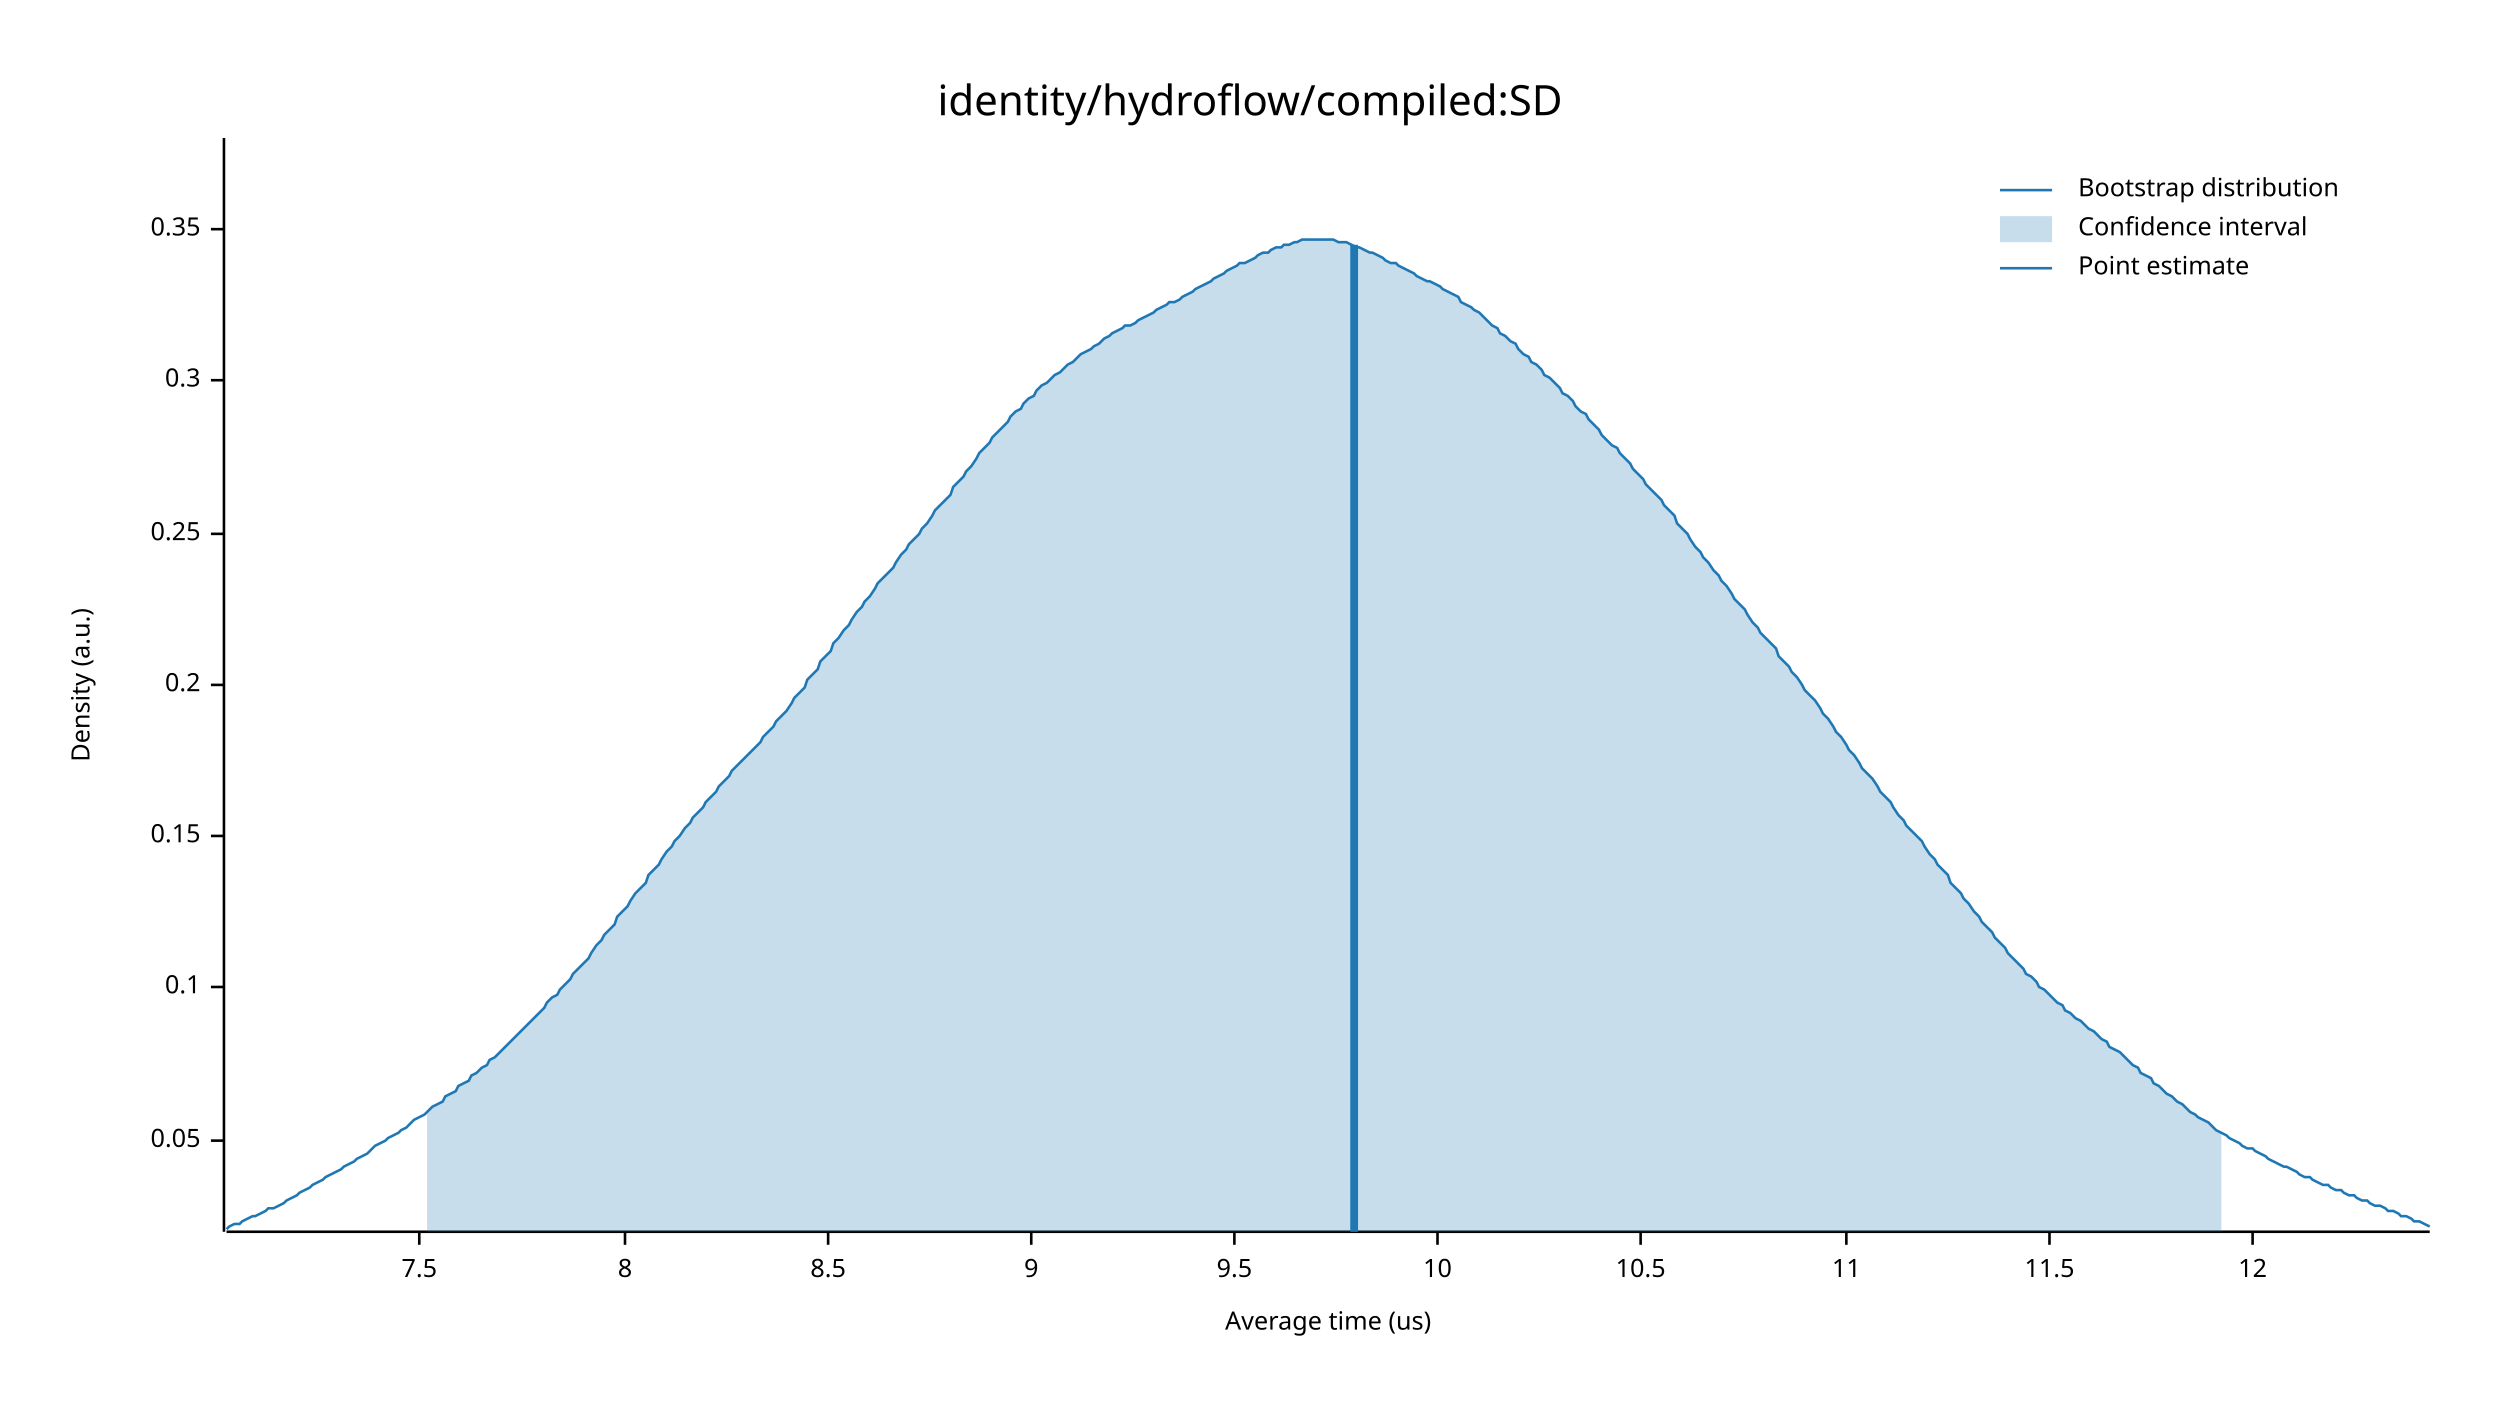
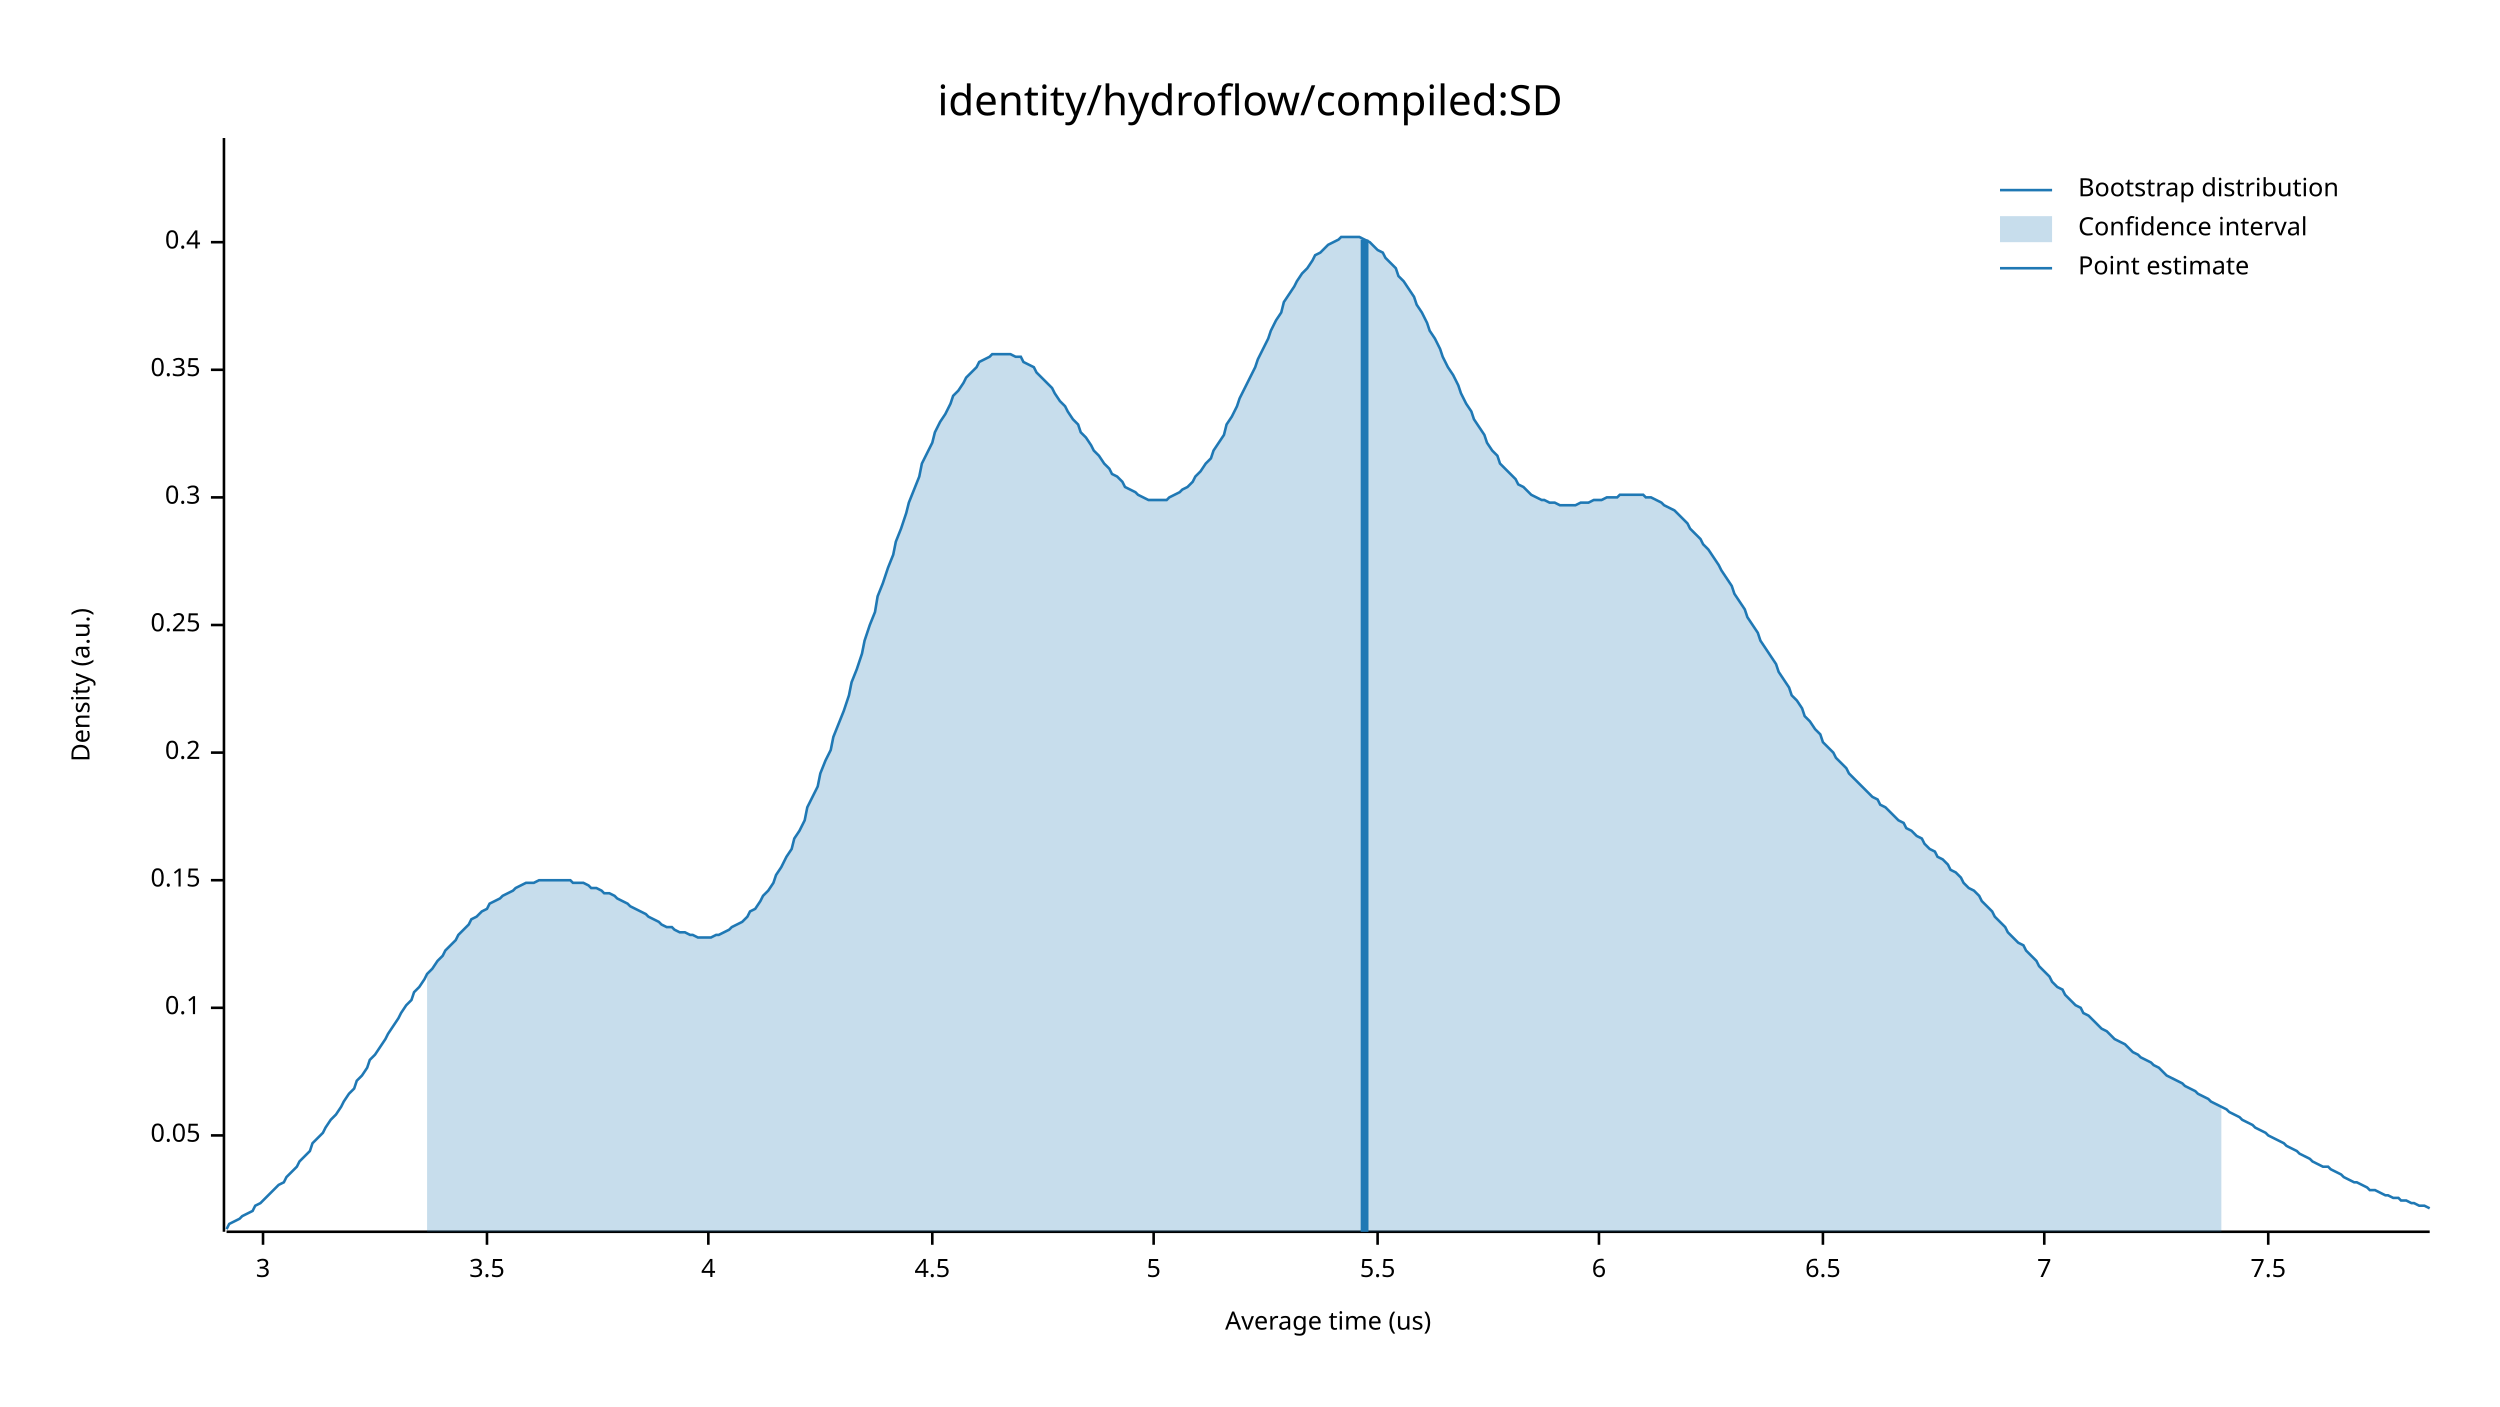
<svg xmlns="http://www.w3.org/2000/svg" width="960" height="540" viewBox="0 0 960 540">
  <text x="480" y="32" dy="0.76em" text-anchor="middle" font-family="sans-serif" font-size="16.129" opacity="1" fill="#000000">
identity/hydroflow/compiled:SD
</text>
  <text x="27" y="263" dy="0.76em" text-anchor="middle" font-family="sans-serif" font-size="9.677" opacity="1" fill="#000000" transform="rotate(270, 27, 263)">
Density (a.u.)
</text>
  <text x="510" y="513" dy="-0.5ex" text-anchor="middle" font-family="sans-serif" font-size="9.677" opacity="1" fill="#000000">
Average time (us)
</text>
  <polyline fill="none" opacity="1" stroke="#000000" stroke-width="1" points="86,53 86,473 " />
-   <text x="77" y="438" dy="0.5ex" text-anchor="end" font-family="sans-serif" font-size="9.677" opacity="1" fill="#000000">
+   <text x="77" y="436" dy="0.5ex" text-anchor="end" font-family="sans-serif" font-size="9.677" opacity="1" fill="#000000">
0.05
</text>
-   <polyline fill="none" opacity="1" stroke="#000000" stroke-width="1" points="81,438 86,438 " />
-   <text x="77" y="379" dy="0.5ex" text-anchor="end" font-family="sans-serif" font-size="9.677" opacity="1" fill="#000000">
+   <polyline fill="none" opacity="1" stroke="#000000" stroke-width="1" points="81,436 86,436 " />
+   <text x="77" y="387" dy="0.5ex" text-anchor="end" font-family="sans-serif" font-size="9.677" opacity="1" fill="#000000">
0.1
</text>
-   <polyline fill="none" opacity="1" stroke="#000000" stroke-width="1" points="81,379 86,379 " />
-   <text x="77" y="321" dy="0.5ex" text-anchor="end" font-family="sans-serif" font-size="9.677" opacity="1" fill="#000000">
+   <polyline fill="none" opacity="1" stroke="#000000" stroke-width="1" points="81,387 86,387 " />
+   <text x="77" y="338" dy="0.5ex" text-anchor="end" font-family="sans-serif" font-size="9.677" opacity="1" fill="#000000">
0.15
</text>
-   <polyline fill="none" opacity="1" stroke="#000000" stroke-width="1" points="81,321 86,321 " />
-   <text x="77" y="263" dy="0.5ex" text-anchor="end" font-family="sans-serif" font-size="9.677" opacity="1" fill="#000000">
+   <polyline fill="none" opacity="1" stroke="#000000" stroke-width="1" points="81,338 86,338 " />
+   <text x="77" y="289" dy="0.5ex" text-anchor="end" font-family="sans-serif" font-size="9.677" opacity="1" fill="#000000">
0.2
</text>
-   <polyline fill="none" opacity="1" stroke="#000000" stroke-width="1" points="81,263 86,263 " />
-   <text x="77" y="205" dy="0.5ex" text-anchor="end" font-family="sans-serif" font-size="9.677" opacity="1" fill="#000000">
+   <polyline fill="none" opacity="1" stroke="#000000" stroke-width="1" points="81,289 86,289 " />
+   <text x="77" y="240" dy="0.5ex" text-anchor="end" font-family="sans-serif" font-size="9.677" opacity="1" fill="#000000">
0.25
</text>
-   <polyline fill="none" opacity="1" stroke="#000000" stroke-width="1" points="81,205 86,205 " />
-   <text x="77" y="146" dy="0.5ex" text-anchor="end" font-family="sans-serif" font-size="9.677" opacity="1" fill="#000000">
+   <polyline fill="none" opacity="1" stroke="#000000" stroke-width="1" points="81,240 86,240 " />
+   <text x="77" y="191" dy="0.5ex" text-anchor="end" font-family="sans-serif" font-size="9.677" opacity="1" fill="#000000">
0.3
</text>
-   <polyline fill="none" opacity="1" stroke="#000000" stroke-width="1" points="81,146 86,146 " />
-   <text x="77" y="88" dy="0.5ex" text-anchor="end" font-family="sans-serif" font-size="9.677" opacity="1" fill="#000000">
+   <polyline fill="none" opacity="1" stroke="#000000" stroke-width="1" points="81,191 86,191 " />
+   <text x="77" y="142" dy="0.5ex" text-anchor="end" font-family="sans-serif" font-size="9.677" opacity="1" fill="#000000">
0.35
</text>
-   <polyline fill="none" opacity="1" stroke="#000000" stroke-width="1" points="81,88 86,88 " />
+   <polyline fill="none" opacity="1" stroke="#000000" stroke-width="1" points="81,142 86,142 " />
+   <text x="77" y="93" dy="0.5ex" text-anchor="end" font-family="sans-serif" font-size="9.677" opacity="1" fill="#000000">
+ 0.4
+ </text>
+   <polyline fill="none" opacity="1" stroke="#000000" stroke-width="1" points="81,93 86,93 " />
  <polyline fill="none" opacity="1" stroke="#000000" stroke-width="1" points="87,473 933,473 " />
-   <text x="161" y="483" dy="0.76em" text-anchor="middle" font-family="sans-serif" font-size="9.677" opacity="1" fill="#000000">
+   <text x="101" y="483" dy="0.76em" text-anchor="middle" font-family="sans-serif" font-size="9.677" opacity="1" fill="#000000">
+ 3
+ </text>
+   <polyline fill="none" opacity="1" stroke="#000000" stroke-width="1" points="101,473 101,478 " />
+   <text x="187" y="483" dy="0.76em" text-anchor="middle" font-family="sans-serif" font-size="9.677" opacity="1" fill="#000000">
+ 3.5
+ </text>
+   <polyline fill="none" opacity="1" stroke="#000000" stroke-width="1" points="187,473 187,478 " />
+   <text x="272" y="483" dy="0.76em" text-anchor="middle" font-family="sans-serif" font-size="9.677" opacity="1" fill="#000000">
+ 4
+ </text>
+   <polyline fill="none" opacity="1" stroke="#000000" stroke-width="1" points="272,473 272,478 " />
+   <text x="358" y="483" dy="0.76em" text-anchor="middle" font-family="sans-serif" font-size="9.677" opacity="1" fill="#000000">
+ 4.5
+ </text>
+   <polyline fill="none" opacity="1" stroke="#000000" stroke-width="1" points="358,473 358,478 " />
+   <text x="443" y="483" dy="0.76em" text-anchor="middle" font-family="sans-serif" font-size="9.677" opacity="1" fill="#000000">
+ 5
+ </text>
+   <polyline fill="none" opacity="1" stroke="#000000" stroke-width="1" points="443,473 443,478 " />
+   <text x="529" y="483" dy="0.76em" text-anchor="middle" font-family="sans-serif" font-size="9.677" opacity="1" fill="#000000">
+ 5.5
+ </text>
+   <polyline fill="none" opacity="1" stroke="#000000" stroke-width="1" points="529,473 529,478 " />
+   <text x="614" y="483" dy="0.76em" text-anchor="middle" font-family="sans-serif" font-size="9.677" opacity="1" fill="#000000">
+ 6
+ </text>
+   <polyline fill="none" opacity="1" stroke="#000000" stroke-width="1" points="614,473 614,478 " />
+   <text x="700" y="483" dy="0.76em" text-anchor="middle" font-family="sans-serif" font-size="9.677" opacity="1" fill="#000000">
+ 6.5
+ </text>
+   <polyline fill="none" opacity="1" stroke="#000000" stroke-width="1" points="700,473 700,478 " />
+   <text x="785" y="483" dy="0.76em" text-anchor="middle" font-family="sans-serif" font-size="9.677" opacity="1" fill="#000000">
+ 7
+ </text>
+   <polyline fill="none" opacity="1" stroke="#000000" stroke-width="1" points="785,473 785,478 " />
+   <text x="871" y="483" dy="0.76em" text-anchor="middle" font-family="sans-serif" font-size="9.677" opacity="1" fill="#000000">
7.5
</text>
-   <polyline fill="none" opacity="1" stroke="#000000" stroke-width="1" points="161,473 161,478 " />
-   <text x="240" y="483" dy="0.76em" text-anchor="middle" font-family="sans-serif" font-size="9.677" opacity="1" fill="#000000">
- 8
- </text>
-   <polyline fill="none" opacity="1" stroke="#000000" stroke-width="1" points="240,473 240,478 " />
-   <text x="318" y="483" dy="0.76em" text-anchor="middle" font-family="sans-serif" font-size="9.677" opacity="1" fill="#000000">
- 8.5
- </text>
-   <polyline fill="none" opacity="1" stroke="#000000" stroke-width="1" points="318,473 318,478 " />
-   <text x="396" y="483" dy="0.76em" text-anchor="middle" font-family="sans-serif" font-size="9.677" opacity="1" fill="#000000">
- 9
- </text>
-   <polyline fill="none" opacity="1" stroke="#000000" stroke-width="1" points="396,473 396,478 " />
-   <text x="474" y="483" dy="0.76em" text-anchor="middle" font-family="sans-serif" font-size="9.677" opacity="1" fill="#000000">
- 9.5
- </text>
-   <polyline fill="none" opacity="1" stroke="#000000" stroke-width="1" points="474,473 474,478 " />
-   <text x="552" y="483" dy="0.76em" text-anchor="middle" font-family="sans-serif" font-size="9.677" opacity="1" fill="#000000">
- 10
- </text>
-   <polyline fill="none" opacity="1" stroke="#000000" stroke-width="1" points="552,473 552,478 " />
-   <text x="630" y="483" dy="0.76em" text-anchor="middle" font-family="sans-serif" font-size="9.677" opacity="1" fill="#000000">
- 10.5
- </text>
-   <polyline fill="none" opacity="1" stroke="#000000" stroke-width="1" points="630,473 630,478 " />
-   <text x="709" y="483" dy="0.76em" text-anchor="middle" font-family="sans-serif" font-size="9.677" opacity="1" fill="#000000">
- 11
- </text>
-   <polyline fill="none" opacity="1" stroke="#000000" stroke-width="1" points="709,473 709,478 " />
-   <text x="787" y="483" dy="0.76em" text-anchor="middle" font-family="sans-serif" font-size="9.677" opacity="1" fill="#000000">
- 11.5
- </text>
-   <polyline fill="none" opacity="1" stroke="#000000" stroke-width="1" points="787,473 787,478 " />
-   <text x="865" y="483" dy="0.76em" text-anchor="middle" font-family="sans-serif" font-size="9.677" opacity="1" fill="#000000">
- 12
- </text>
-   <polyline fill="none" opacity="1" stroke="#000000" stroke-width="1" points="865,473 865,478 " />
-   <polyline fill="none" opacity="1" stroke="#1F78B4" stroke-width="1" points="87,472 88,471 90,470 92,470 93,469 95,468 97,467 98,467 100,466 102,465 103,464 105,464 107,463 109,462 110,461 112,460 114,459 115,458 117,457 119,456 120,455 122,454 124,453 125,452 127,451 129,450 131,449 132,448 134,447 136,446 137,445 139,444 141,443 142,442 144,440 146,439 148,438 149,437 151,436 153,435 154,434 156,433 158,431 159,430 161,429 163,428 164,427 166,425 168,424 170,423 171,421 173,420 175,419 176,417 178,416 180,415 181,413 183,412 185,410 187,409 188,407 190,406 192,404 193,403 195,401 197,399 198,398 200,396 202,394 203,393 205,391 207,389 209,387 210,385 212,383 214,382 215,380 217,378 219,376 220,374 222,372 224,370 226,368 227,366 229,363 231,361 232,359 234,357 236,355 237,352 239,350 241,348 242,346 244,343 246,341 248,339 249,336 251,334 253,332 254,330 256,327 258,325 259,323 261,321 263,318 265,316 266,314 268,312 270,310 271,308 273,306 275,304 276,302 278,300 280,298 281,296 283,294 285,292 287,290 288,289 290,287 292,285 293,283 295,281 297,279 298,277 300,275 302,273 304,270 305,268 307,266 309,264 310,261 312,259 314,257 315,254 317,252 319,250 320,247 322,245 324,242 326,240 327,238 329,235 331,233 332,231 334,229 336,226 337,224 339,222 341,220 343,218 344,216 346,213 348,211 349,209 351,207 353,205 354,203 356,201 358,198 359,196 361,194 363,192 365,190 366,187 368,185 370,183 371,181 373,179 375,176 376,174 378,172 380,170 381,168 383,166 385,164 387,162 388,160 390,158 392,157 393,155 395,153 397,152 398,150 400,148 402,147 404,145 405,144 407,143 409,141 410,140 412,139 414,137 415,136 417,135 419,134 420,133 422,132 424,130 426,129 427,128 429,127 431,126 432,125 434,125 436,124 437,123 439,122 441,121 443,120 444,119 446,118 448,117 449,116 451,116 453,115 454,114 456,113 458,112 459,111 461,110 463,109 465,108 466,107 468,106 470,105 471,104 473,103 475,102 476,101 478,101 480,100 482,99 483,98 485,97 487,97 488,96 490,95 492,95 493,94 495,94 497,93 498,93 500,92 502,92 504,92 505,92 507,92 509,92 510,92 512,92 514,93 515,93 517,93 519,94 521,95 522,95 524,96 526,97 527,97 529,98 531,99 532,100 534,101 536,101 537,102 539,103 541,104 543,105 544,106 546,107 548,108 549,108 551,109 553,110 554,111 556,112 558,113 560,114 561,116 563,117 565,118 566,119 568,120 570,122 571,123 573,125 575,126 576,128 578,129 580,131 582,132 583,134 585,136 587,137 588,139 590,140 592,142 593,144 595,145 597,147 599,149 600,151 602,152 604,154 605,156 607,158 609,159 610,161 612,163 614,165 615,167 617,169 619,171 621,172 622,174 624,176 626,178 627,180 629,182 631,184 632,186 634,188 636,190 638,192 639,194 641,196 643,198 644,201 646,203 648,205 649,207 651,210 653,212 654,214 656,216 658,219 660,221 661,223 663,225 665,228 666,230 668,232 670,234 671,236 673,239 675,241 676,243 678,245 680,247 682,249 683,252 685,254 687,256 688,258 690,260 692,263 693,265 695,267 697,269 699,272 700,274 702,276 704,279 705,281 707,283 709,286 710,288 712,290 714,293 715,295 717,297 719,299 721,302 722,304 724,306 726,308 727,310 729,313 731,315 732,317 734,319 736,321 738,323 739,325 741,328 743,330 744,332 746,334 748,336 749,339 751,341 753,343 754,345 756,347 758,350 760,352 761,354 763,356 765,358 766,360 768,362 770,364 771,366 773,368 775,370 777,372 778,374 780,375 782,377 783,379 785,380 787,382 788,383 790,385 792,386 793,388 795,389 797,391 799,392 800,393 802,395 804,396 805,397 807,399 809,400 810,402 812,403 814,404 816,406 817,407 819,409 821,410 822,412 824,413 826,414 827,416 829,417 831,419 832,420 834,421 836,423 838,424 839,425 841,427 843,428 844,429 846,430 848,431 849,432 851,434 853,435 855,436 856,437 858,438 860,439 861,440 863,441 865,441 866,442 868,443 870,444 871,445 873,446 875,447 877,448 878,448 880,449 882,450 883,451 885,452 887,452 888,453 890,454 892,455 894,455 895,456 897,457 899,457 900,458 902,459 904,459 905,460 907,461 909,461 910,462 912,463 914,463 916,464 917,465 919,465 921,466 922,467 924,467 926,468 927,469 929,469 931,470 933,471 " />
-   <polygon opacity="0.25" fill="#1F78B4" points="164,427 166,425 168,424 170,423 171,421 173,420 175,419 176,417 178,416 180,415 181,413 183,412 185,410 187,409 188,407 190,406 192,404 193,403 195,401 197,399 198,398 200,396 202,394 203,393 205,391 207,389 209,387 210,385 212,383 214,382 215,380 217,378 219,376 220,374 222,372 224,370 226,368 227,366 229,363 231,361 232,359 234,357 236,355 237,352 239,350 241,348 242,346 244,343 246,341 248,339 249,336 251,334 253,332 254,330 256,327 258,325 259,323 261,321 263,318 265,316 266,314 268,312 270,310 271,308 273,306 275,304 276,302 278,300 280,298 281,296 283,294 285,292 287,290 288,289 290,287 292,285 293,283 295,281 297,279 298,277 300,275 302,273 304,270 305,268 307,266 309,264 310,261 312,259 314,257 315,254 317,252 319,250 320,247 322,245 324,242 326,240 327,238 329,235 331,233 332,231 334,229 336,226 337,224 339,222 341,220 343,218 344,216 346,213 348,211 349,209 351,207 353,205 354,203 356,201 358,198 359,196 361,194 363,192 365,190 366,187 368,185 370,183 371,181 373,179 375,176 376,174 378,172 380,170 381,168 383,166 385,164 387,162 388,160 390,158 392,157 393,155 395,153 397,152 398,150 400,148 402,147 404,145 405,144 407,143 409,141 410,140 412,139 414,137 415,136 417,135 419,134 420,133 422,132 424,130 426,129 427,128 429,127 431,126 432,125 434,125 436,124 437,123 439,122 441,121 443,120 444,119 446,118 448,117 449,116 451,116 453,115 454,114 456,113 458,112 459,111 461,110 463,109 465,108 466,107 468,106 470,105 471,104 473,103 475,102 476,101 478,101 480,100 482,99 483,98 485,97 487,97 488,96 490,95 492,95 493,94 495,94 497,93 498,93 500,92 502,92 504,92 505,92 507,92 509,92 510,92 512,92 514,93 515,93 517,93 519,94 521,95 522,95 524,96 526,97 527,97 529,98 531,99 532,100 534,101 536,101 537,102 539,103 541,104 543,105 544,106 546,107 548,108 549,108 551,109 553,110 554,111 556,112 558,113 560,114 561,116 563,117 565,118 566,119 568,120 570,122 571,123 573,125 575,126 576,128 578,129 580,131 582,132 583,134 585,136 587,137 588,139 590,140 592,142 593,144 595,145 597,147 599,149 600,151 602,152 604,154 605,156 607,158 609,159 610,161 612,163 614,165 615,167 617,169 619,171 621,172 622,174 624,176 626,178 627,180 629,182 631,184 632,186 634,188 636,190 638,192 639,194 641,196 643,198 644,201 646,203 648,205 649,207 651,210 653,212 654,214 656,216 658,219 660,221 661,223 663,225 665,228 666,230 668,232 670,234 671,236 673,239 675,241 676,243 678,245 680,247 682,249 683,252 685,254 687,256 688,258 690,260 692,263 693,265 695,267 697,269 699,272 700,274 702,276 704,279 705,281 707,283 709,286 710,288 712,290 714,293 715,295 717,297 719,299 721,302 722,304 724,306 726,308 727,310 729,313 731,315 732,317 734,319 736,321 738,323 739,325 741,328 743,330 744,332 746,334 748,336 749,339 751,341 753,343 754,345 756,347 758,350 760,352 761,354 763,356 765,358 766,360 768,362 770,364 771,366 773,368 775,370 777,372 778,374 780,375 782,377 783,379 785,380 787,382 788,383 790,385 792,386 793,388 795,389 797,391 799,392 800,393 802,395 804,396 805,397 807,399 809,400 810,402 812,403 814,404 816,406 817,407 819,409 821,410 822,412 824,413 826,414 827,416 829,417 831,419 832,420 834,421 836,423 838,424 839,425 841,427 843,428 844,429 846,430 848,431 849,432 851,434 853,435 853,473 164,473 " />
-   <polyline fill="none" opacity="1" stroke="#1F78B4" stroke-width="3" points="520,473 520,94 " />
+   <polyline fill="none" opacity="1" stroke="#000000" stroke-width="1" points="871,473 871,478 " />
+   <polyline fill="none" opacity="1" stroke="#1F78B4" stroke-width="1" points="87,472 88,470 90,469 92,468 93,467 95,466 97,465 98,463 100,462 102,460 103,459 105,457 107,455 109,454 110,452 112,450 114,448 115,446 117,444 119,442 120,439 122,437 124,435 125,433 127,430 129,428 131,425 132,423 134,420 136,418 137,415 139,413 141,410 142,407 144,405 146,402 148,399 149,397 151,394 153,391 154,389 156,386 158,384 159,381 161,379 163,376 164,374 166,372 168,369 170,367 171,365 173,363 175,361 176,359 178,357 180,355 181,353 183,352 185,350 187,349 188,347 190,346 192,345 193,344 195,343 197,342 198,341 200,340 202,339 203,339 205,339 207,338 209,338 210,338 212,338 214,338 215,338 217,338 219,338 220,339 222,339 224,339 226,340 227,341 229,341 231,342 232,343 234,343 236,344 237,345 239,346 241,347 242,348 244,349 246,350 248,351 249,352 251,353 253,354 254,355 256,356 258,356 259,357 261,358 263,358 265,359 266,359 268,360 270,360 271,360 273,360 275,359 276,359 278,358 280,357 281,356 283,355 285,354 287,352 288,350 290,349 292,346 293,344 295,342 297,339 298,336 300,333 302,329 304,326 305,322 307,319 309,315 310,310 312,306 314,302 315,297 317,292 319,288 320,283 322,278 324,273 326,267 327,262 329,257 331,251 332,246 334,240 336,235 337,229 339,224 341,218 343,213 344,208 346,203 348,197 349,193 351,188 353,183 354,178 356,174 358,170 359,166 361,162 363,159 365,155 366,152 368,150 370,147 371,145 373,143 375,141 376,139 378,138 380,137 381,136 383,136 385,136 387,136 388,136 390,137 392,137 393,139 395,140 397,141 398,143 400,145 402,147 404,149 405,151 407,154 409,156 410,158 412,161 414,163 415,166 417,168 419,171 420,173 422,175 424,178 426,180 427,182 429,183 431,185 432,187 434,188 436,189 437,190 439,191 441,192 443,192 444,192 446,192 448,192 449,191 451,190 453,189 454,188 456,187 458,185 459,183 461,181 463,178 465,176 466,173 468,170 470,167 471,163 473,160 475,156 476,153 478,149 480,145 482,141 483,138 485,134 487,130 488,127 490,123 492,120 493,116 495,113 497,110 498,108 500,105 502,103 504,100 505,98 507,97 509,95 510,94 512,93 514,92 515,91 517,91 519,91 521,91 522,91 524,92 526,93 527,94 529,96 531,97 532,99 534,101 536,103 537,106 539,108 541,111 543,114 544,117 546,120 548,124 549,127 551,130 553,134 554,137 556,141 558,144 560,148 561,151 563,155 565,158 566,161 568,164 570,167 571,170 573,173 575,175 576,178 578,180 580,182 582,184 583,186 585,187 587,189 588,190 590,191 592,192 593,192 595,193 597,193 599,194 600,194 602,194 604,194 605,194 607,193 609,193 610,193 612,192 614,192 615,192 617,191 619,191 621,191 622,190 624,190 626,190 627,190 629,190 631,190 632,191 634,191 636,192 638,193 639,194 641,195 643,196 644,197 646,199 648,201 649,203 651,205 653,207 654,209 656,211 658,214 660,217 661,219 663,222 665,225 666,228 668,231 670,234 671,237 673,240 675,243 676,246 678,249 680,252 682,255 683,258 685,261 687,264 688,267 690,269 692,272 693,275 695,277 697,280 699,282 700,285 702,287 704,289 705,291 707,293 709,295 710,297 712,299 714,301 715,302 717,304 719,306 721,307 722,309 724,310 726,312 727,313 729,315 731,316 732,318 734,319 736,321 738,322 739,324 741,326 743,327 744,329 746,330 748,332 749,334 751,335 753,337 754,339 756,341 758,342 760,344 761,346 763,348 765,350 766,352 768,354 770,356 771,358 773,360 775,362 777,363 778,365 780,367 782,369 783,371 785,373 787,375 788,377 790,379 792,380 793,382 795,384 797,386 799,387 800,389 802,390 804,392 805,393 807,395 809,396 810,397 812,399 814,400 816,401 817,402 819,404 821,405 822,406 824,407 826,408 827,409 829,410 831,412 832,413 834,414 836,415 838,416 839,417 841,418 843,419 844,420 846,421 848,422 849,423 851,424 853,425 855,426 856,427 858,428 860,429 861,430 863,431 865,432 866,433 868,434 870,435 871,436 873,437 875,438 877,439 878,440 880,441 882,442 883,443 885,444 887,445 888,446 890,447 892,448 894,448 895,449 897,450 899,451 900,452 902,453 904,454 905,454 907,455 909,456 910,457 912,457 914,458 916,459 917,459 919,460 921,460 922,461 924,461 926,462 927,462 929,463 931,463 933,464 " />
+   <polygon opacity="0.25" fill="#1F78B4" points="164,374 166,372 168,369 170,367 171,365 173,363 175,361 176,359 178,357 180,355 181,353 183,352 185,350 187,349 188,347 190,346 192,345 193,344 195,343 197,342 198,341 200,340 202,339 203,339 205,339 207,338 209,338 210,338 212,338 214,338 215,338 217,338 219,338 220,339 222,339 224,339 226,340 227,341 229,341 231,342 232,343 234,343 236,344 237,345 239,346 241,347 242,348 244,349 246,350 248,351 249,352 251,353 253,354 254,355 256,356 258,356 259,357 261,358 263,358 265,359 266,359 268,360 270,360 271,360 273,360 275,359 276,359 278,358 280,357 281,356 283,355 285,354 287,352 288,350 290,349 292,346 293,344 295,342 297,339 298,336 300,333 302,329 304,326 305,322 307,319 309,315 310,310 312,306 314,302 315,297 317,292 319,288 320,283 322,278 324,273 326,267 327,262 329,257 331,251 332,246 334,240 336,235 337,229 339,224 341,218 343,213 344,208 346,203 348,197 349,193 351,188 353,183 354,178 356,174 358,170 359,166 361,162 363,159 365,155 366,152 368,150 370,147 371,145 373,143 375,141 376,139 378,138 380,137 381,136 383,136 385,136 387,136 388,136 390,137 392,137 393,139 395,140 397,141 398,143 400,145 402,147 404,149 405,151 407,154 409,156 410,158 412,161 414,163 415,166 417,168 419,171 420,173 422,175 424,178 426,180 427,182 429,183 431,185 432,187 434,188 436,189 437,190 439,191 441,192 443,192 444,192 446,192 448,192 449,191 451,190 453,189 454,188 456,187 458,185 459,183 461,181 463,178 465,176 466,173 468,170 470,167 471,163 473,160 475,156 476,153 478,149 480,145 482,141 483,138 485,134 487,130 488,127 490,123 492,120 493,116 495,113 497,110 498,108 500,105 502,103 504,100 505,98 507,97 509,95 510,94 512,93 514,92 515,91 517,91 519,91 521,91 522,91 524,92 526,93 527,94 529,96 531,97 532,99 534,101 536,103 537,106 539,108 541,111 543,114 544,117 546,120 548,124 549,127 551,130 553,134 554,137 556,141 558,144 560,148 561,151 563,155 565,158 566,161 568,164 570,167 571,170 573,173 575,175 576,178 578,180 580,182 582,184 583,186 585,187 587,189 588,190 590,191 592,192 593,192 595,193 597,193 599,194 600,194 602,194 604,194 605,194 607,193 609,193 610,193 612,192 614,192 615,192 617,191 619,191 621,191 622,190 624,190 626,190 627,190 629,190 631,190 632,191 634,191 636,192 638,193 639,194 641,195 643,196 644,197 646,199 648,201 649,203 651,205 653,207 654,209 656,211 658,214 660,217 661,219 663,222 665,225 666,228 668,231 670,234 671,237 673,240 675,243 676,246 678,249 680,252 682,255 683,258 685,261 687,264 688,267 690,269 692,272 693,275 695,277 697,280 699,282 700,285 702,287 704,289 705,291 707,293 709,295 710,297 712,299 714,301 715,302 717,304 719,306 721,307 722,309 724,310 726,312 727,313 729,315 731,316 732,318 734,319 736,321 738,322 739,324 741,326 743,327 744,329 746,330 748,332 749,334 751,335 753,337 754,339 756,341 758,342 760,344 761,346 763,348 765,350 766,352 768,354 770,356 771,358 773,360 775,362 777,363 778,365 780,367 782,369 783,371 785,373 787,375 788,377 790,379 792,380 793,382 795,384 797,386 799,387 800,389 802,390 804,392 805,393 807,395 809,396 810,397 812,399 814,400 816,401 817,402 819,404 821,405 822,406 824,407 826,408 827,409 829,410 831,412 832,413 834,414 836,415 838,416 839,417 841,418 843,419 844,420 846,421 848,422 849,423 851,424 853,425 853,473 164,473 " />
+   <polyline fill="none" opacity="1" stroke="#1F78B4" stroke-width="3" points="524,473 524,92 " />
  <text x="798" y="68" dy="0.76em" text-anchor="start" font-family="sans-serif" font-size="9.677" opacity="1" fill="#000000">
Bootstrap distribution
</text>
  <text x="798" y="83" dy="0.76em" text-anchor="start" font-family="sans-serif" font-size="9.677" opacity="1" fill="#000000">
Confidence interval
</text>
  <text x="798" y="98" dy="0.76em" text-anchor="start" font-family="sans-serif" font-size="9.677" opacity="1" fill="#000000">
Point estimate
</text>
  <polyline fill="none" opacity="1" stroke="#1F78B4" stroke-width="1" points="768,73 788,73 " />
  <rect x="768" y="83" width="20" height="10" opacity="0.25" fill="#1F78B4" stroke="none" />
  <polyline fill="none" opacity="1" stroke="#1F78B4" stroke-width="1" points="768,103 788,103 " />
</svg>
